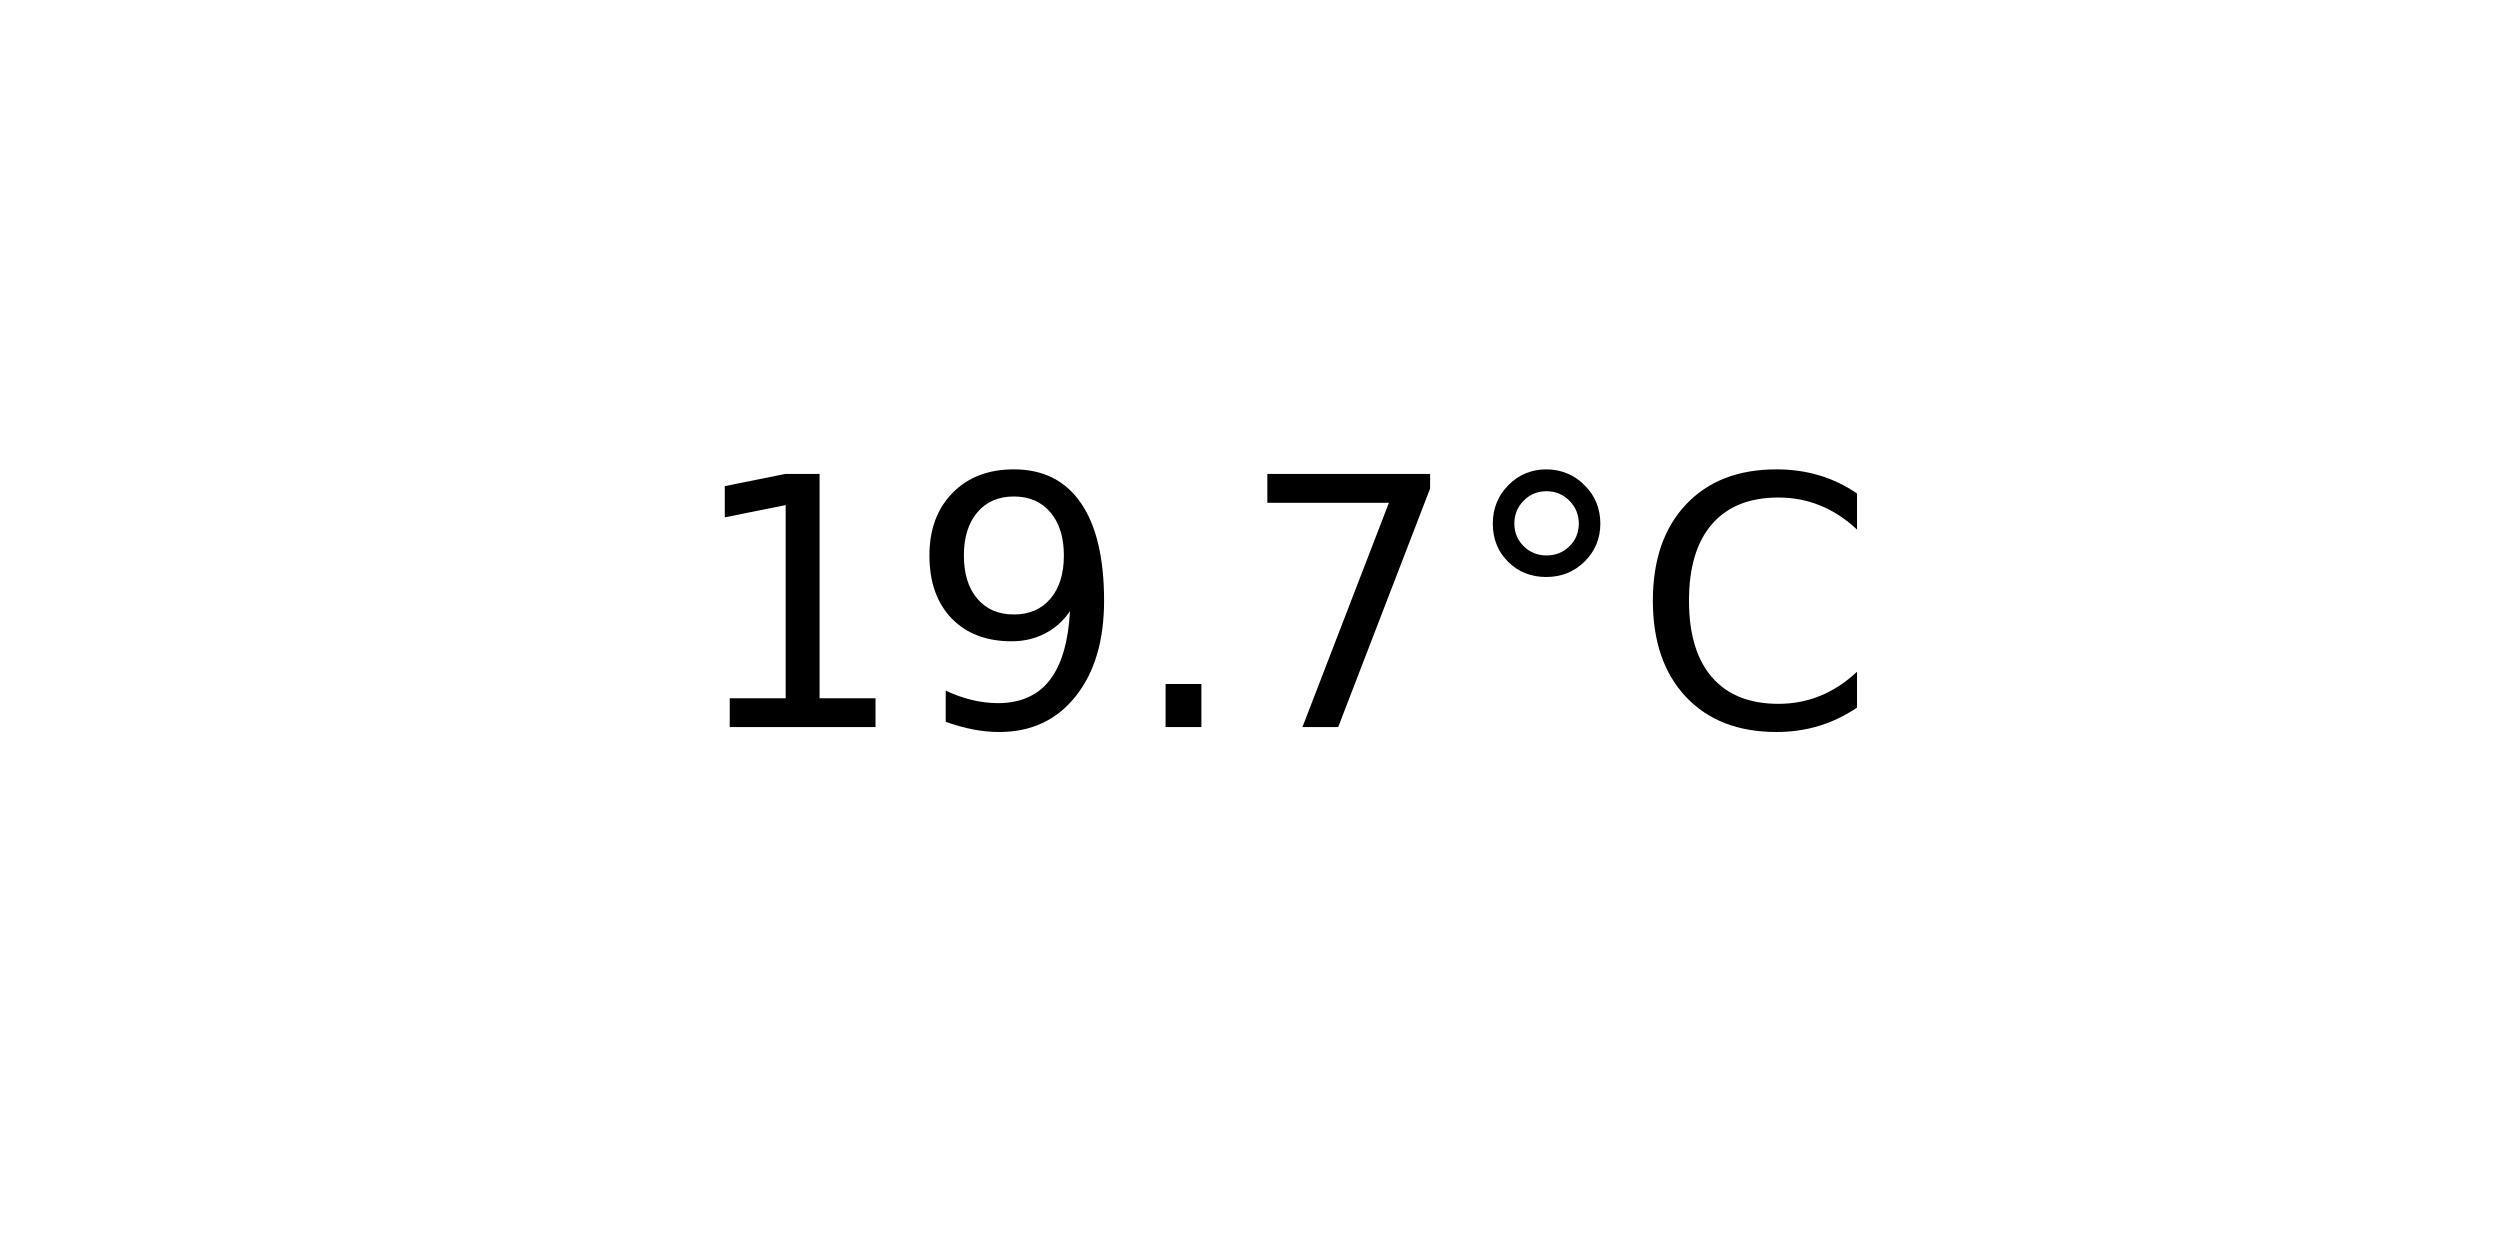
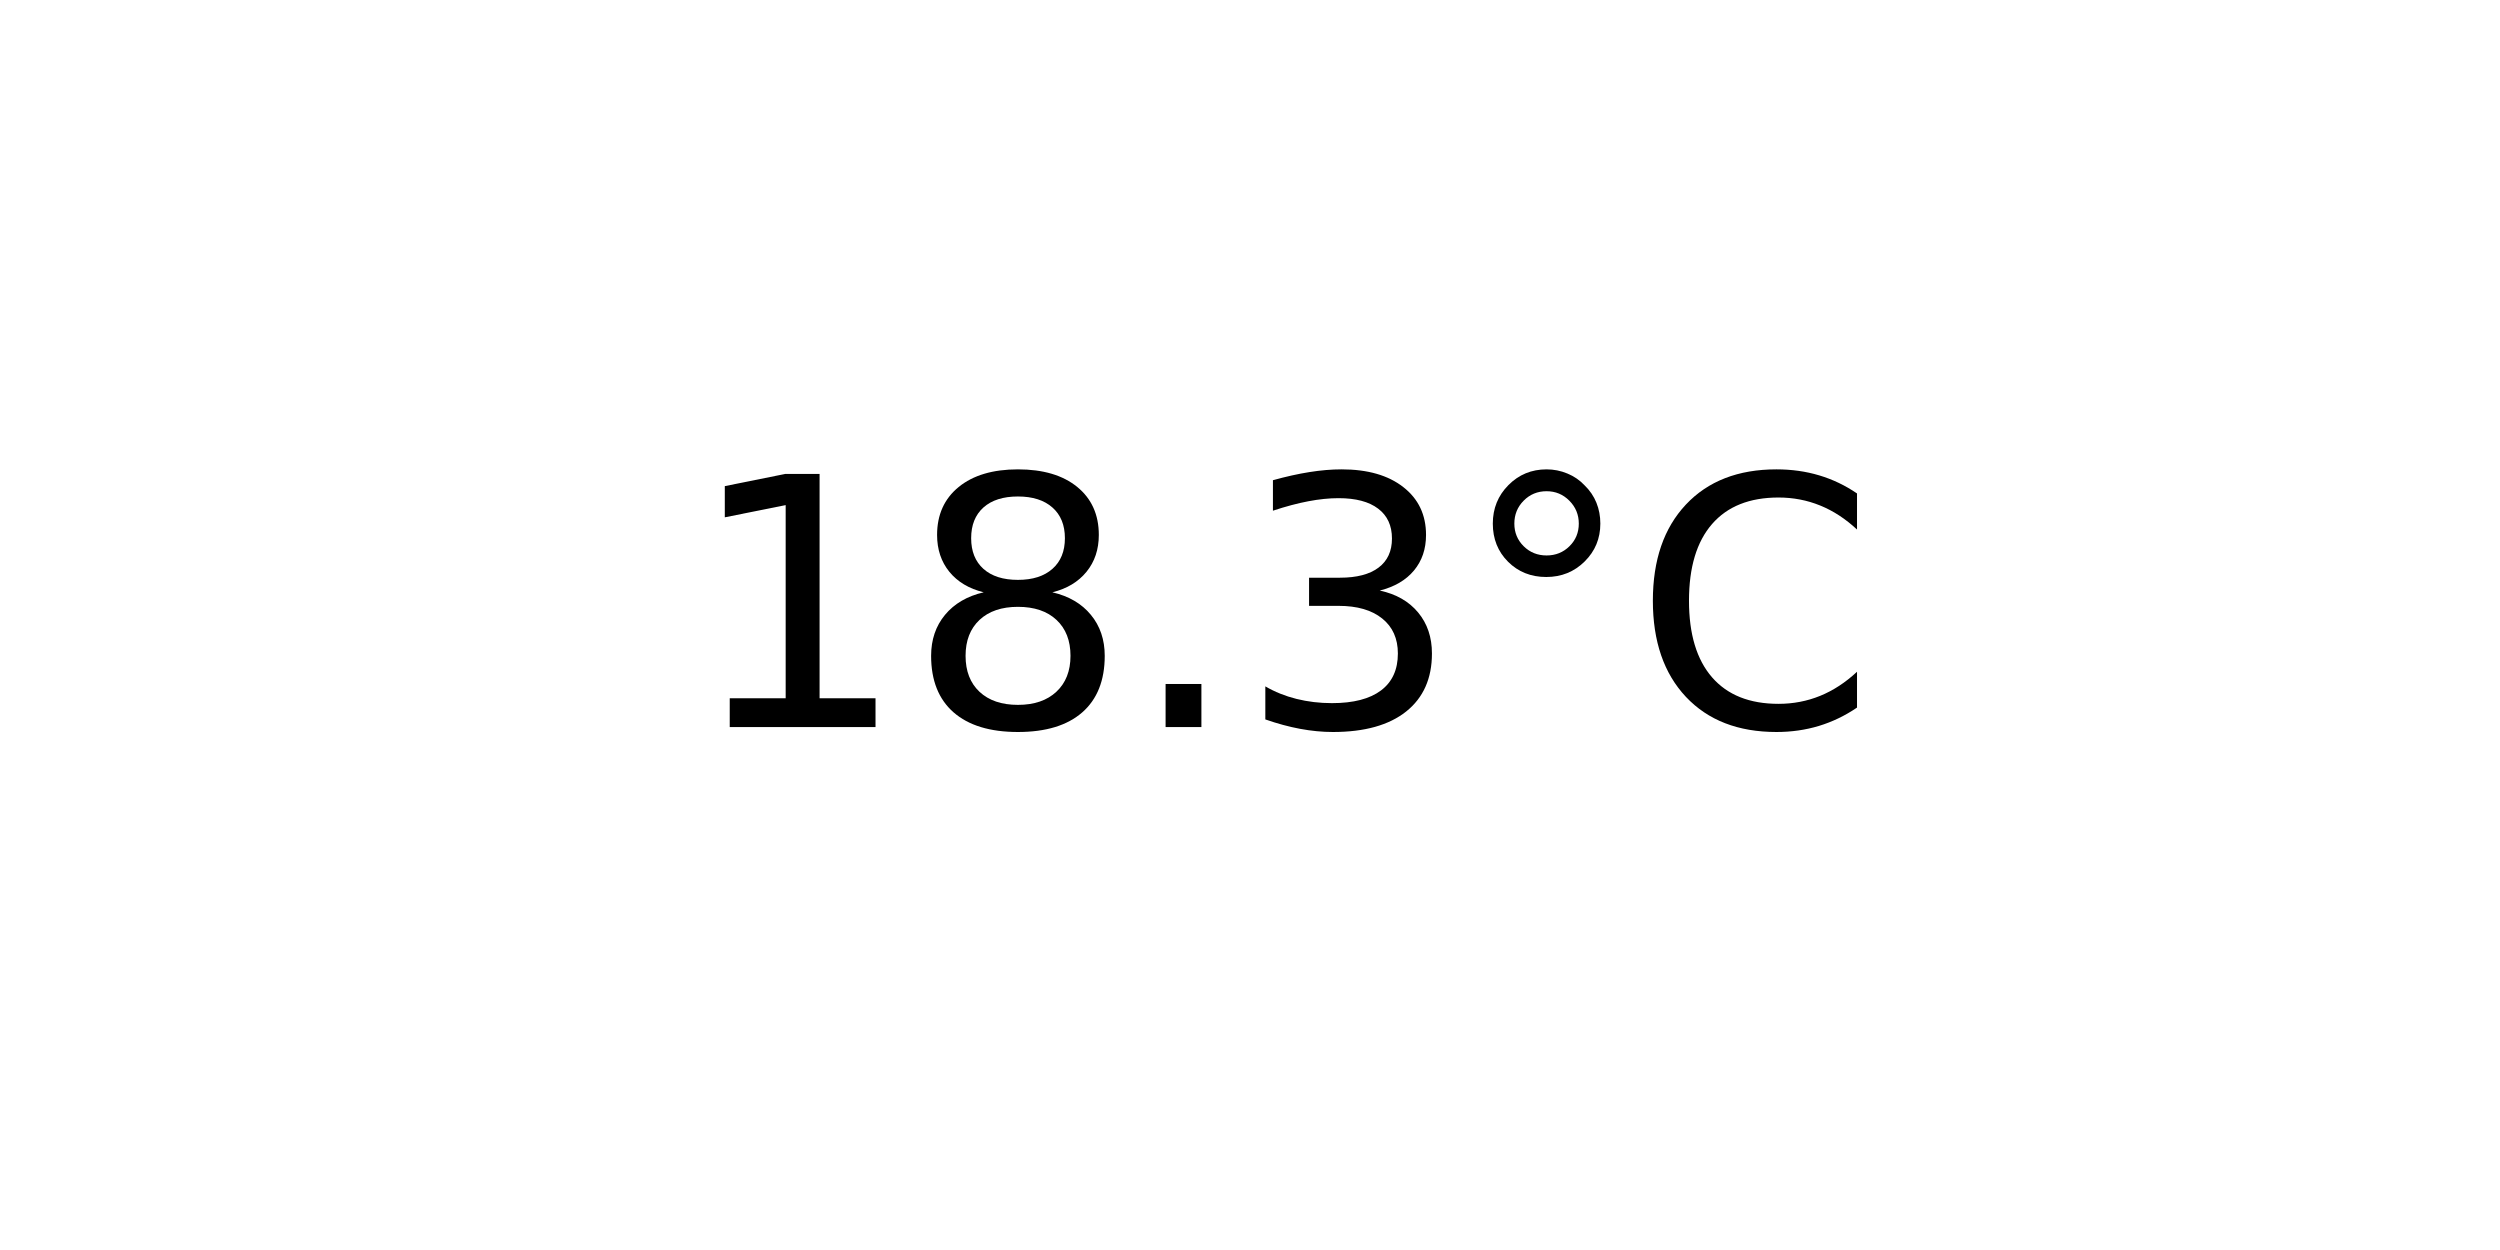
<svg xmlns="http://www.w3.org/2000/svg" xmlns:xlink="http://www.w3.org/1999/xlink" width="72pt" height="36pt" viewBox="0 0 72 36" version="1.1">
  <defs>
    <style type="text/css">*{stroke-linejoin: round; stroke-linecap: butt}</style>
  </defs>
  <g id="figure_1">
    <g id="axes_1">
      <g id="text_1">
        <g transform="translate(19.77578 20.93937) scale(0.1 -0.1)">
          <defs>
            <path id="DejaVuSans-31" d="M 794 531  L 1825 531  L 1825 4091  L 703 3866  L 703 4441  L 1819 4666  L 2450 4666  L 2450 531  L 3481 531  L 3481 0  L 794 0  L 794 531  z " transform="scale(0.015625)" />
-             <path id="DejaVuSans-39" d="M 703 97  L 703 672  Q 941 559 1184 500  Q 1428 441 1663 441  Q 2288 441 2617 861  Q 2947 1281 2994 2138  Q 2813 1869 2534 1725  Q 2256 1581 1919 1581  Q 1219 1581 811 2004  Q 403 2428 403 3163  Q 403 3881 828 4315  Q 1253 4750 1959 4750  Q 2769 4750 3195 4129  Q 3622 3509 3622 2328  Q 3622 1225 3098 567  Q 2575 -91 1691 -91  Q 1453 -91 1209 -44  Q 966 3 703 97  z M 1959 2075  Q 2384 2075 2632 2365  Q 2881 2656 2881 3163  Q 2881 3666 2632 3958  Q 2384 4250 1959 4250  Q 1534 4250 1286 3958  Q 1038 3666 1038 3163  Q 1038 2656 1286 2365  Q 1534 2075 1959 2075  z " transform="scale(0.015625)" />
+             <path id="DejaVuSans-38" d="M 2034 2216  Q 1584 2216 1326 1975  Q 1069 1734 1069 1313  Q 1069 891 1326 650  Q 1584 409 2034 409  Q 2484 409 2743 651  Q 3003 894 3003 1313  Q 3003 1734 2745 1975  Q 2488 2216 2034 2216  z M 1403 2484  Q 997 2584 770 2862  Q 544 3141 544 3541  Q 544 4100 942 4425  Q 1341 4750 2034 4750  Q 2731 4750 3128 4425  Q 3525 4100 3525 3541  Q 3525 3141 3298 2862  Q 3072 2584 2669 2484  Q 3125 2378 3379 2068  Q 3634 1759 3634 1313  Q 3634 634 3220 271  Q 2806 -91 2034 -91  Q 1263 -91 848 271  Q 434 634 434 1313  Q 434 1759 690 2068  Q 947 2378 1403 2484  z M 1172 3481  Q 1172 3119 1398 2916  Q 1625 2713 2034 2713  Q 2441 2713 2670 2916  Q 2900 3119 2900 3481  Q 2900 3844 2670 4047  Q 2441 4250 2034 4250  Q 1625 4250 1398 4047  Q 1172 3844 1172 3481  z " transform="scale(0.015625)" />
            <path id="DejaVuSans-2e" d="M 684 794  L 1344 794  L 1344 0  L 684 0  L 684 794  z " transform="scale(0.015625)" />
-             <path id="DejaVuSans-37" d="M 525 4666  L 3525 4666  L 3525 4397  L 1831 0  L 1172 0  L 2766 4134  L 525 4134  L 525 4666  z " transform="scale(0.015625)" />
+             <path id="DejaVuSans-33" d="M 2597 2516  Q 3050 2419 3304 2112  Q 3559 1806 3559 1356  Q 3559 666 3084 287  Q 2609 -91 1734 -91  Q 1441 -91 1130 -33  Q 819 25 488 141  L 488 750  Q 750 597 1062 519  Q 1375 441 1716 441  Q 2309 441 2620 675  Q 2931 909 2931 1356  Q 2931 1769 2642 2001  Q 2353 2234 1838 2234  L 1294 2234  L 1294 2753  L 1863 2753  Q 2328 2753 2575 2939  Q 2822 3125 2822 3475  Q 2822 3834 2567 4026  Q 2313 4219 1838 4219  Q 1578 4219 1281 4162  Q 984 4106 628 3988  L 628 4550  Q 988 4650 1302 4700  Q 1616 4750 1894 4750  Q 2613 4750 3031 4423  Q 3450 4097 3450 3541  Q 3450 3153 3228 2886  Q 3006 2619 2597 2516  z " transform="scale(0.015625)" />
            <path id="DejaVuSans-b0" d="M 1600 4347  Q 1350 4347 1178 4173  Q 1006 4000 1006 3750  Q 1006 3503 1178 3333  Q 1350 3163 1600 3163  Q 1850 3163 2022 3333  Q 2194 3503 2194 3750  Q 2194 3997 2020 4172  Q 1847 4347 1600 4347  z M 1600 4750  Q 1800 4750 1984 4673  Q 2169 4597 2303 4453  Q 2447 4313 2519 4134  Q 2591 3956 2591 3750  Q 2591 3338 2302 3052  Q 2013 2766 1594 2766  Q 1172 2766 890 3047  Q 609 3328 609 3750  Q 609 4169 896 4459  Q 1184 4750 1600 4750  z " transform="scale(0.015625)" />
            <path id="DejaVuSans-43" d="M 4122 4306  L 4122 3641  Q 3803 3938 3442 4084  Q 3081 4231 2675 4231  Q 1875 4231 1450 3742  Q 1025 3253 1025 2328  Q 1025 1406 1450 917  Q 1875 428 2675 428  Q 3081 428 3442 575  Q 3803 722 4122 1019  L 4122 359  Q 3791 134 3420 21  Q 3050 -91 2638 -91  Q 1578 -91 968 557  Q 359 1206 359 2328  Q 359 3453 968 4101  Q 1578 4750 2638 4750  Q 3056 4750 3426 4639  Q 3797 4528 4122 4306  z " transform="scale(0.015625)" />
          </defs>
          <use xlink:href="#DejaVuSans-31" />
-           <use xlink:href="#DejaVuSans-39" x="63.623" />
+           <use xlink:href="#DejaVuSans-38" x="63.623" />
          <use xlink:href="#DejaVuSans-2e" x="127.246" />
-           <use xlink:href="#DejaVuSans-37" x="159.033" />
+           <use xlink:href="#DejaVuSans-33" x="159.033" />
          <use xlink:href="#DejaVuSans-b0" x="222.656" />
          <use xlink:href="#DejaVuSans-43" x="272.656" />
        </g>
      </g>
    </g>
  </g>
</svg>
